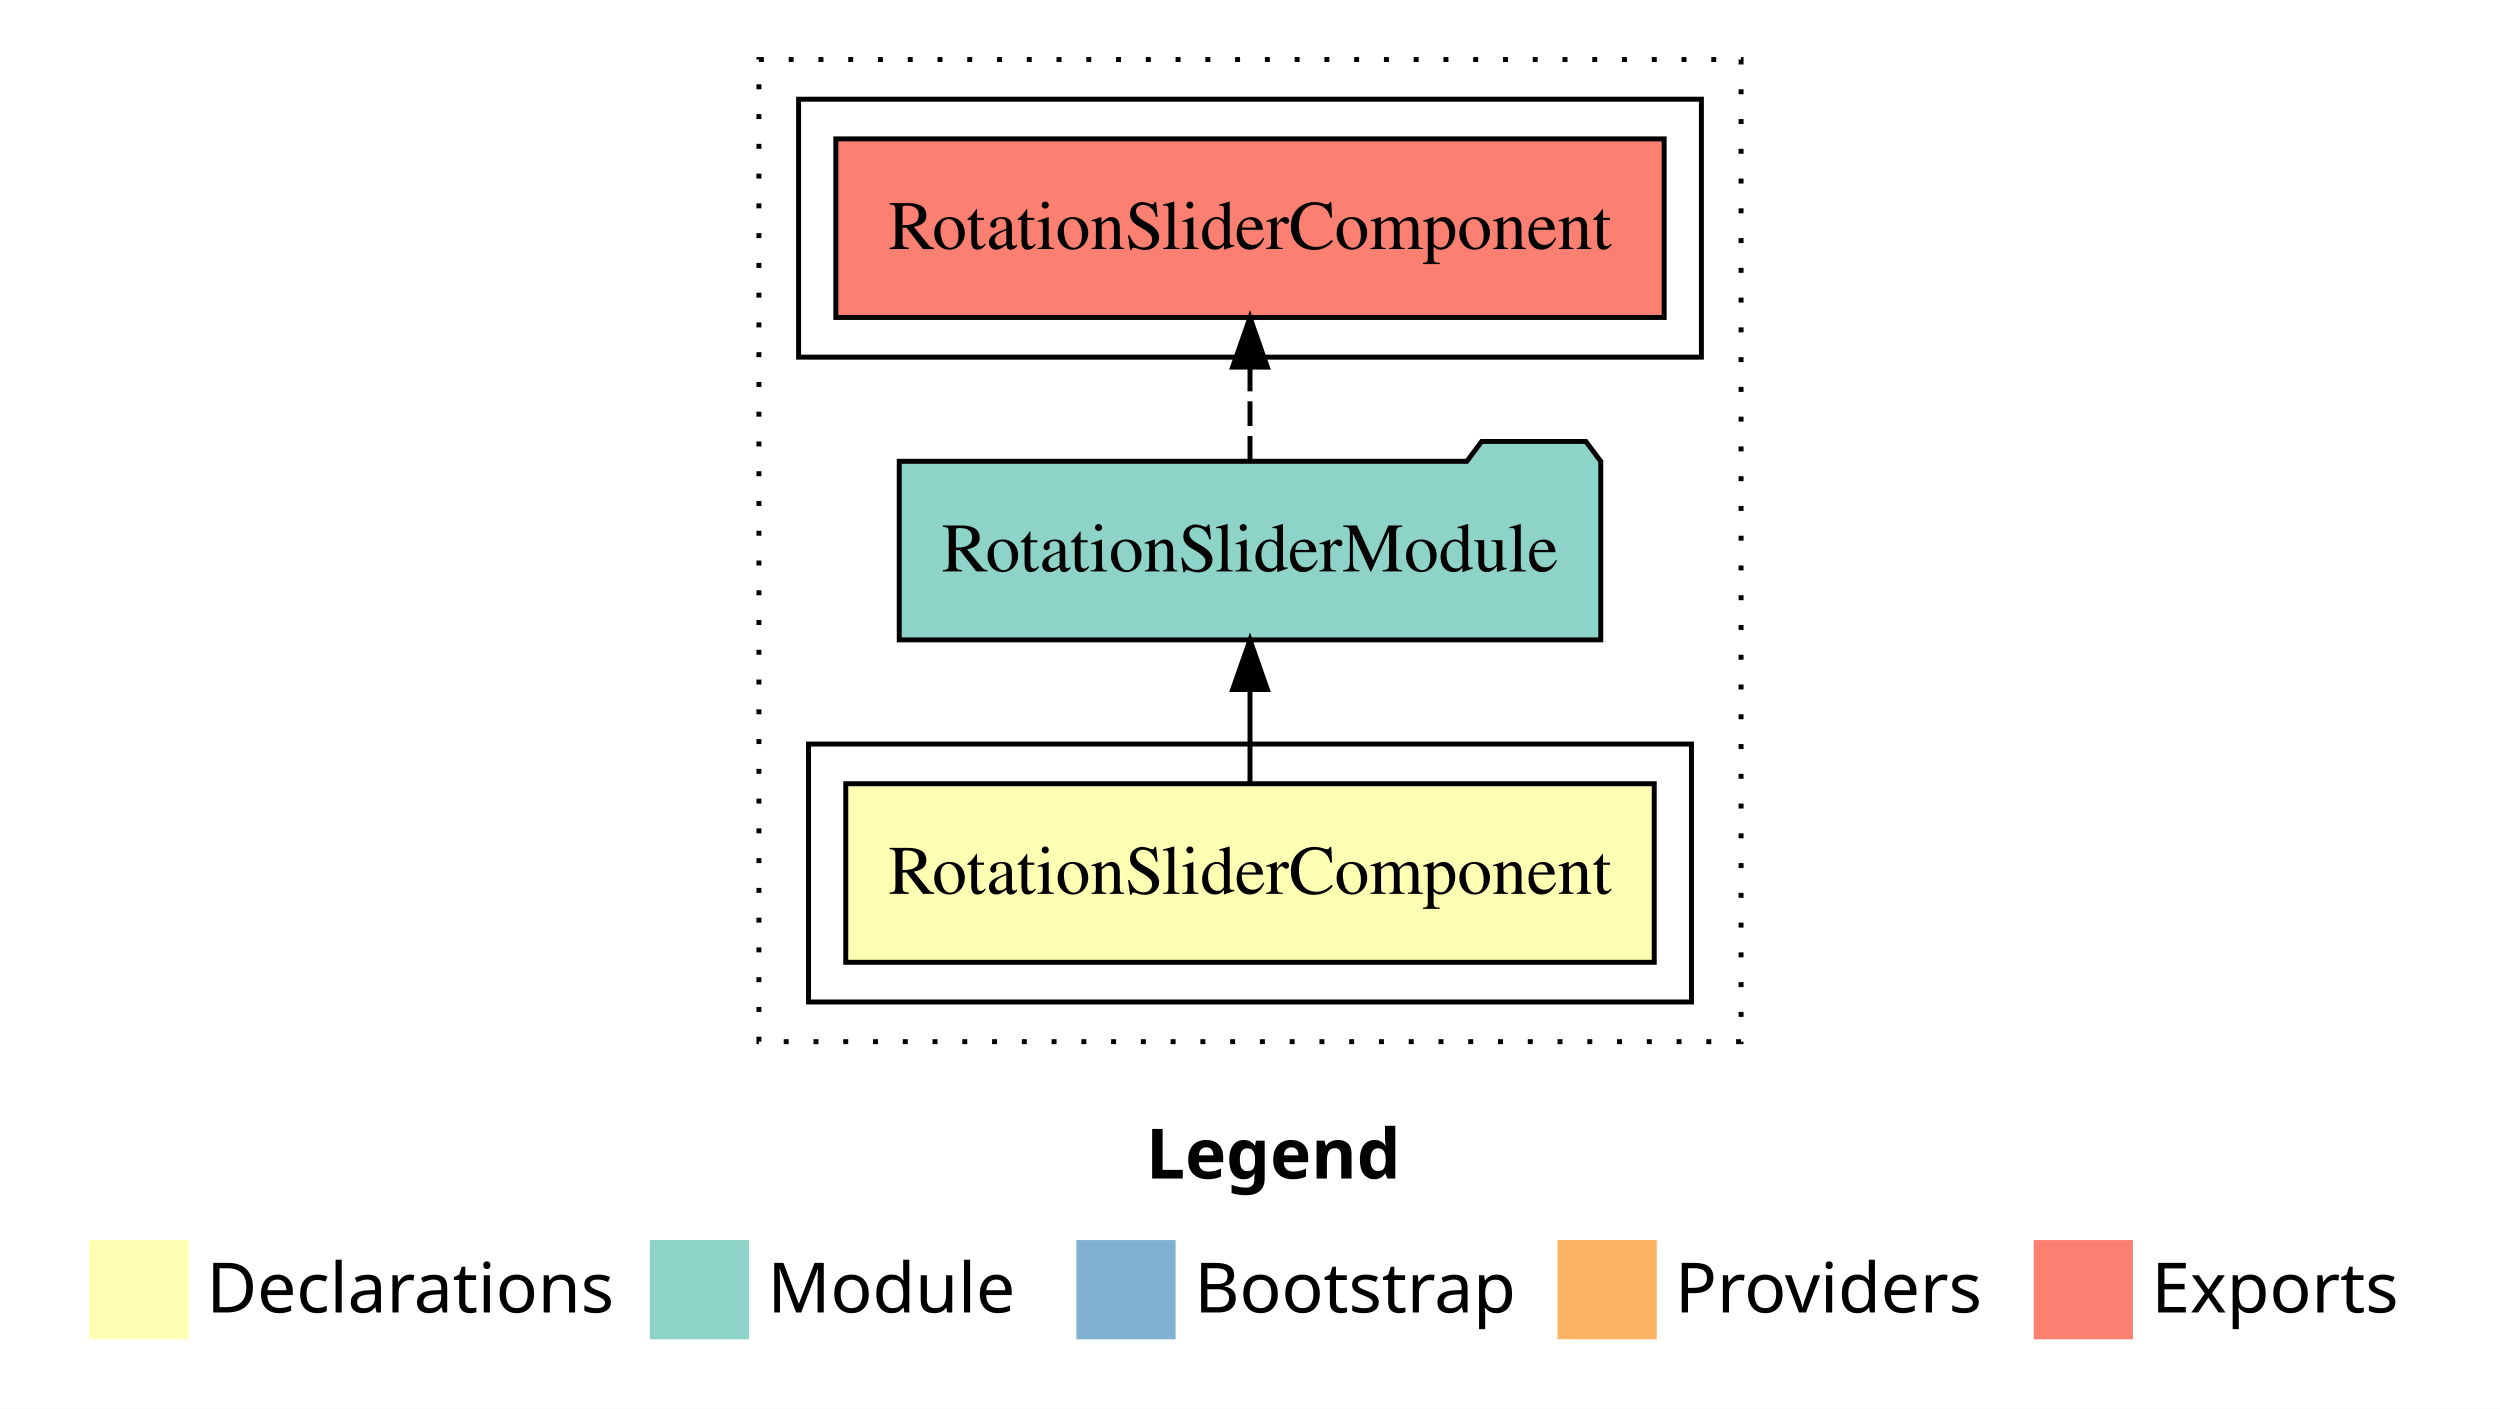
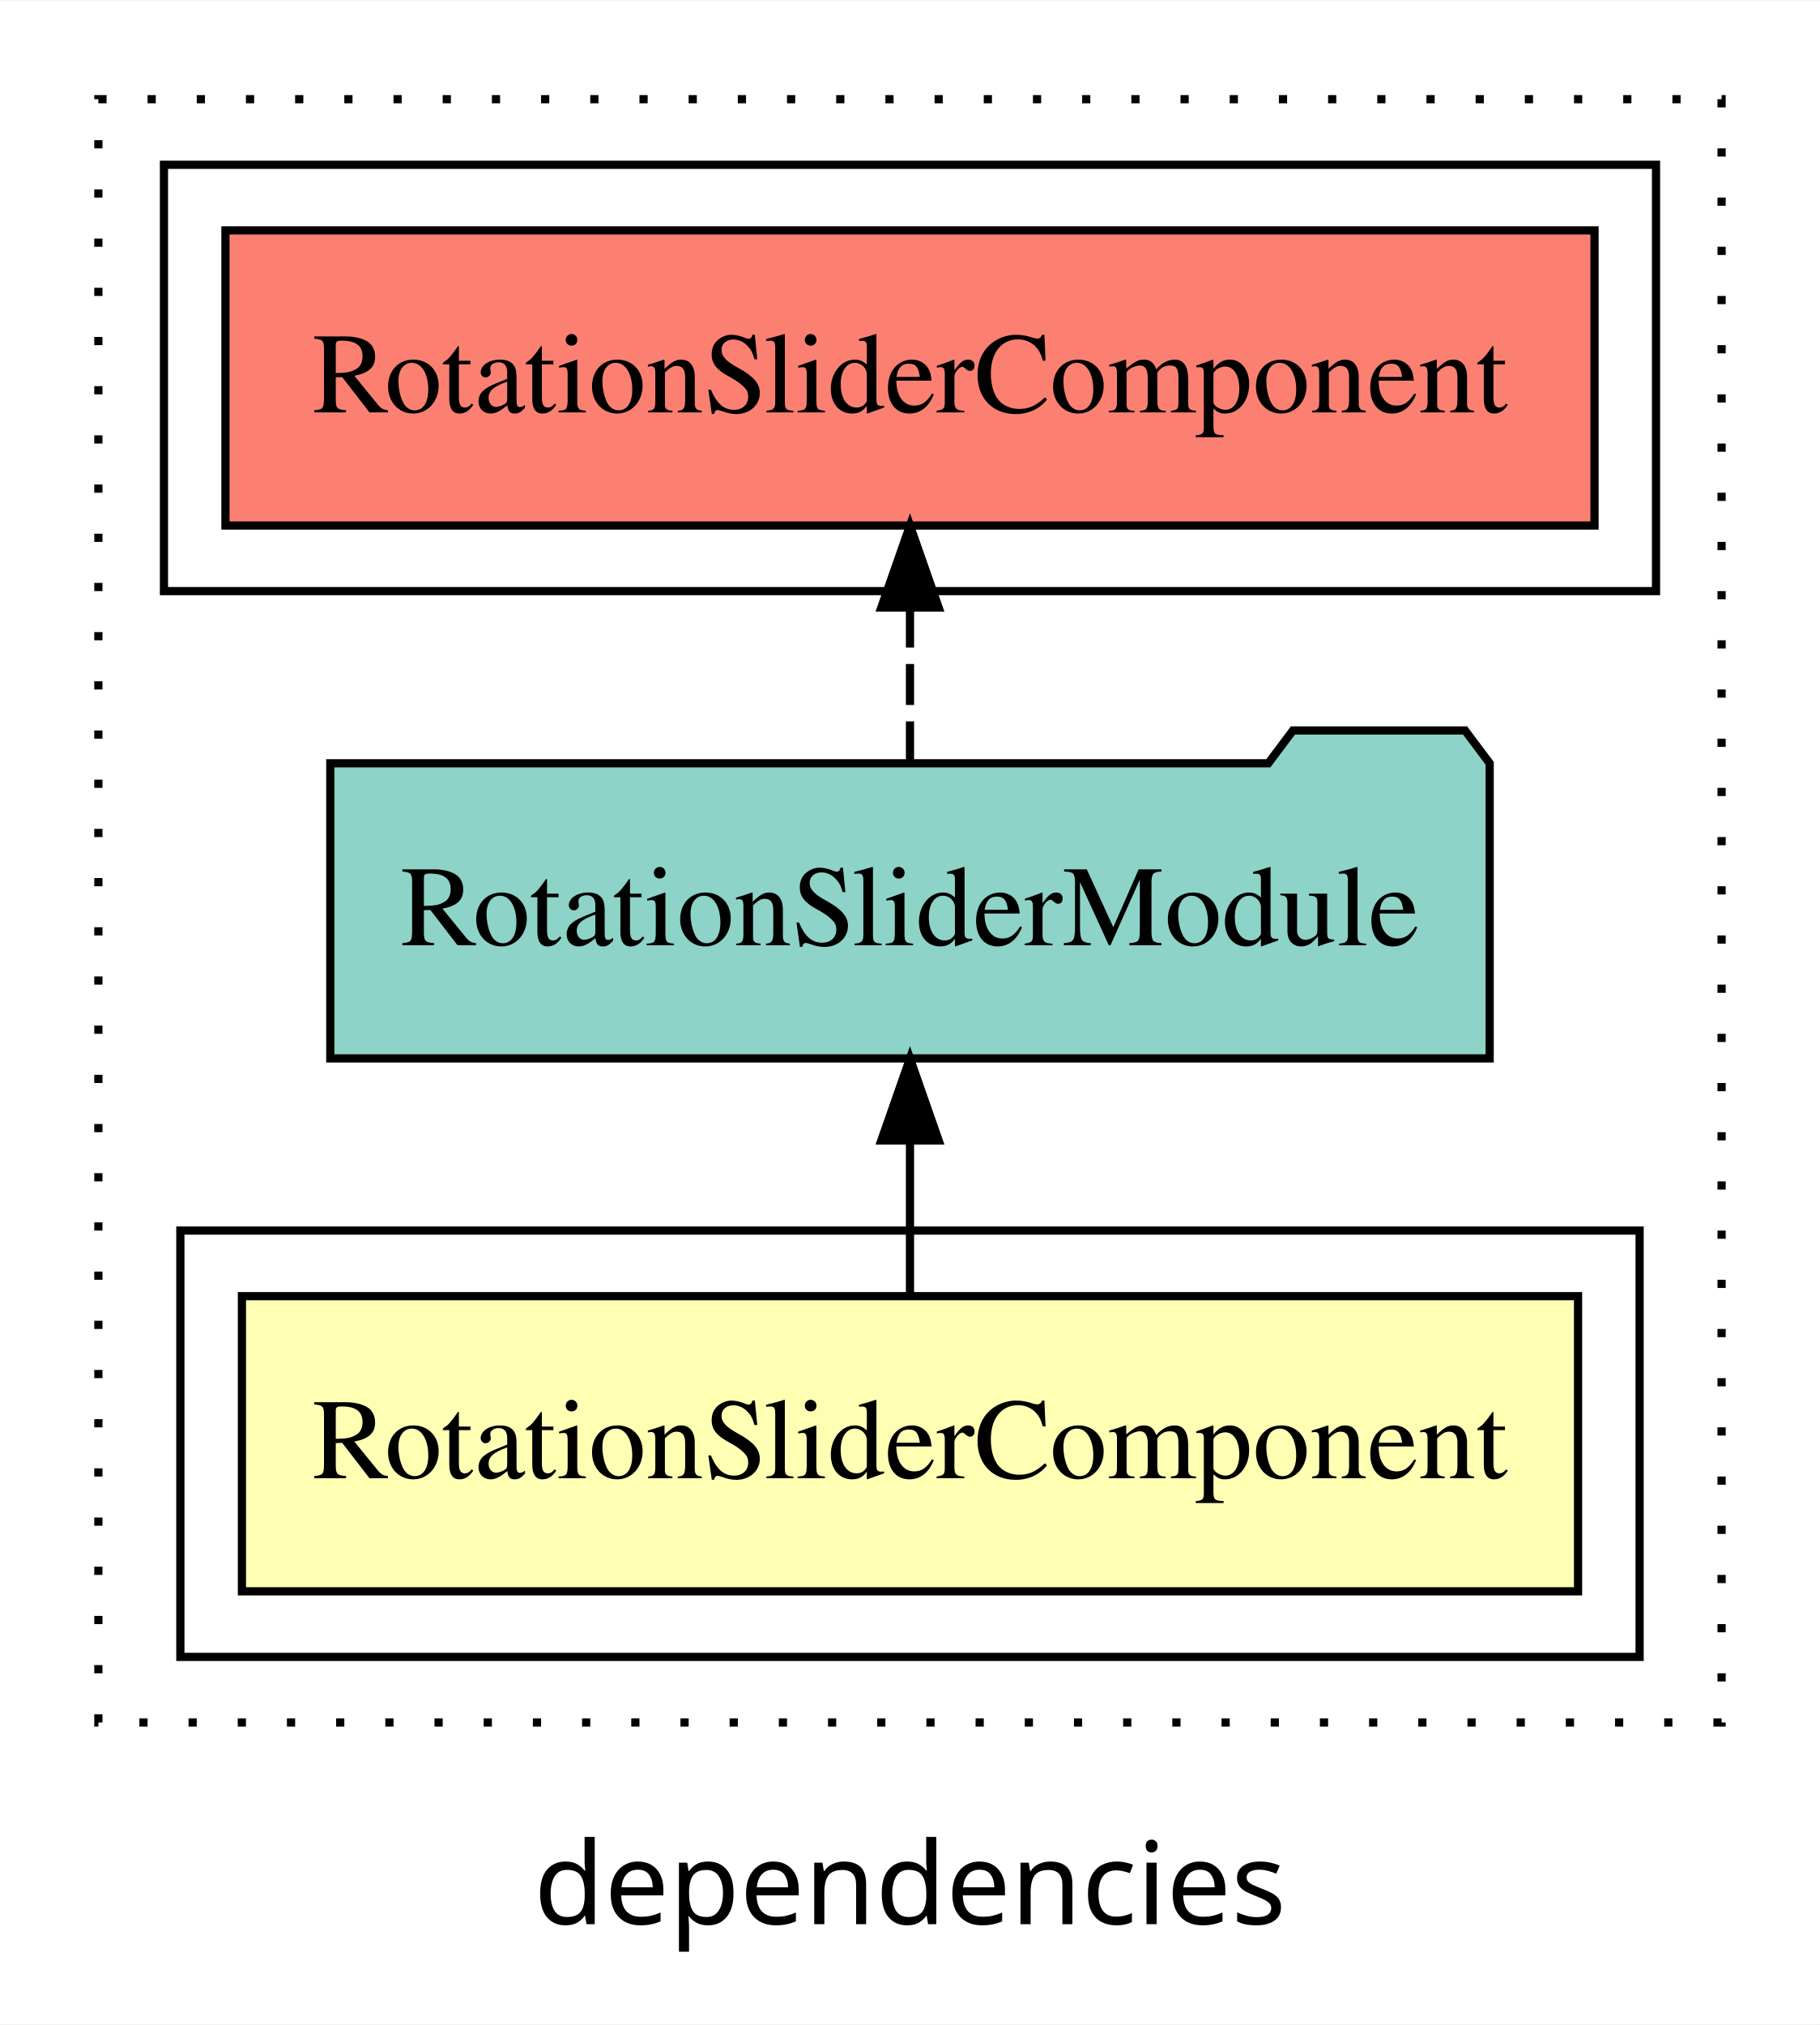
- <svg xmlns="http://www.w3.org/2000/svg" width="504pt" height="284pt" viewBox="0.00 0.00 504.00 284.00">
-   <g id="graph0" class="graph" transform="scale(1 1) rotate(0) translate(4 280)">
-     <polygon fill="#ffffff" stroke="transparent" points="-4,4 -4,-280 500,-280 500,4 -4,4" />
-     <text text-anchor="start" x="227.009" y="-42.4" font-family="sans-serif" font-weight="bold" font-size="14.00" fill="#000000">Legend</text>
-     <polygon fill="#ffffb3" stroke="transparent" points="14,-10 14,-30 34,-30 34,-10 14,-10" />
-     <text text-anchor="start" x="37.629" y="-15.4" font-family="sans-serif" font-size="14.00" fill="#000000">  Declarations</text>
-     <polygon fill="#8dd3c7" stroke="transparent" points="127,-10 127,-30 147,-30 147,-10 127,-10" />
-     <text text-anchor="start" x="150.725" y="-15.4" font-family="sans-serif" font-size="14.00" fill="#000000">  Module</text>
-     <polygon fill="#80b1d3" stroke="transparent" points="213,-10 213,-30 233,-30 233,-10 213,-10" />
-     <text text-anchor="start" x="236.781" y="-15.4" font-family="sans-serif" font-size="14.00" fill="#000000">  Bootstrap</text>
-     <polygon fill="#fdb462" stroke="transparent" points="310,-10 310,-30 330,-30 330,-10 310,-10" />
-     <text text-anchor="start" x="333.673" y="-15.4" font-family="sans-serif" font-size="14.00" fill="#000000">  Providers</text>
-     <polygon fill="#fb8072" stroke="transparent" points="406,-10 406,-30 426,-30 426,-10 406,-10" />
-     <text text-anchor="start" x="429.726" y="-15.4" font-family="sans-serif" font-size="14.00" fill="#000000">  Exports</text>
+ <svg xmlns="http://www.w3.org/2000/svg" width="222pt" height="247pt" viewBox="0.00 0.00 222.00 246.80">
+   <g id="graph0" class="graph" transform="scale(1 1) rotate(0) translate(4 242.8)">
+     <polygon fill="white" stroke="transparent" points="-4,4 -4,-242.8 218,-242.8 218,4 -4,4" />
+     <text text-anchor="middle" x="107" y="-8.2" font-family="sans-serif" font-size="14.00">dependencies</text>
    <g id="clust1" class="cluster">
-       <polygon fill="none" stroke="#000000" stroke-dasharray="1,5" points="149,-70 149,-268 347,-268 347,-70 149,-70" />
+       <polygon fill="none" stroke="black" stroke-dasharray="1,5" points="8,-32.8 8,-230.8 206,-230.8 206,-32.8 8,-32.8" />
+     </g>
+     <g id="clust5" class="cluster">
+       <polygon fill="none" stroke="black" points="16,-170.8 16,-222.8 198,-222.8 198,-170.8 16,-170.8" />
    </g>
    <g id="clust2" class="cluster">
-       <polygon fill="none" stroke="#000000" points="159,-78 159,-130 337,-130 337,-78 159,-78" />
-     </g>
-     <g id="clust5" class="cluster">
-       <polygon fill="none" stroke="#000000" points="157,-208 157,-260 339,-260 339,-208 157,-208" />
+       <polygon fill="none" stroke="black" points="18,-40.8 18,-92.8 196,-92.8 196,-40.8 18,-40.8" />
    </g>
    <g id="node1" class="node">
-       <polygon fill="#ffffb3" stroke="#000000" points="329.494,-122 166.506,-122 166.506,-86 329.494,-86 329.494,-122" />
-       <text text-anchor="middle" x="248" y="-99.8" font-family="Times,serif" font-size="14.00" fill="#000000">RotationSliderComponent</text>
+       <polygon fill="#ffffb3" stroke="black" points="188.49,-84.8 25.51,-84.8 25.51,-48.8 188.49,-48.8 188.49,-84.8" />
+       <text text-anchor="middle" x="107" y="-62.6" font-family="Times,serif" font-size="14.00">RotationSliderComponent</text>
    </g>
    <g id="node2" class="node">
-       <polygon fill="#8dd3c7" stroke="#000000" points="318.712,-187 315.712,-191 294.712,-191 291.712,-187 177.288,-187 177.288,-151 318.712,-151 318.712,-187" />
-       <text text-anchor="middle" x="248" y="-164.8" font-family="Times,serif" font-size="14.00" fill="#000000">RotationSliderModule</text>
+       <polygon fill="#8dd3c7" stroke="black" points="177.71,-149.8 174.71,-153.8 153.71,-153.8 150.71,-149.8 36.29,-149.8 36.29,-113.8 177.71,-113.8 177.71,-149.8" />
+       <text text-anchor="middle" x="107" y="-127.6" font-family="Times,serif" font-size="14.00">RotationSliderModule</text>
    </g>
    <g id="edge1" class="edge">
-       <path fill="none" stroke="#000000" d="M248,-122.106C248,-122.106 248,-140.991 248,-140.991" />
-       <polygon fill="#000000" stroke="#000000" points="244.5,-140.991 248,-150.991 251.5,-140.991 244.5,-140.991" />
+       <path fill="none" stroke="black" d="M107,-84.91C107,-84.91 107,-103.79 107,-103.79" />
+       <polygon fill="black" stroke="black" points="103.5,-103.79 107,-113.79 110.5,-103.79 103.5,-103.79" />
    </g>
    <g id="node3" class="node">
-       <polygon fill="#fb8072" stroke="#000000" points="331.495,-252 164.505,-252 164.505,-216 331.495,-216 331.495,-252" />
-       <text text-anchor="middle" x="248" y="-229.8" font-family="Times,serif" font-size="14.00" fill="#000000">RotationSliderComponent </text>
+       <polygon fill="#fb8072" stroke="black" points="190.5,-214.8 23.5,-214.8 23.5,-178.8 190.5,-178.8 190.5,-214.8" />
+       <text text-anchor="middle" x="107" y="-192.6" font-family="Times,serif" font-size="14.00">RotationSliderComponent </text>
    </g>
    <g id="edge2" class="edge">
-       <path fill="none" stroke="#000000" stroke-dasharray="5,2" d="M248,-187.106C248,-187.106 248,-205.991 248,-205.991" />
-       <polygon fill="#000000" stroke="#000000" points="244.5,-205.991 248,-215.991 251.5,-205.991 244.5,-205.991" />
+       <path fill="none" stroke="black" stroke-dasharray="5,2" d="M107,-149.91C107,-149.91 107,-168.79 107,-168.79" />
+       <polygon fill="black" stroke="black" points="103.5,-168.79 107,-178.79 110.5,-168.79 103.5,-168.79" />
    </g>
  </g>
</svg>
